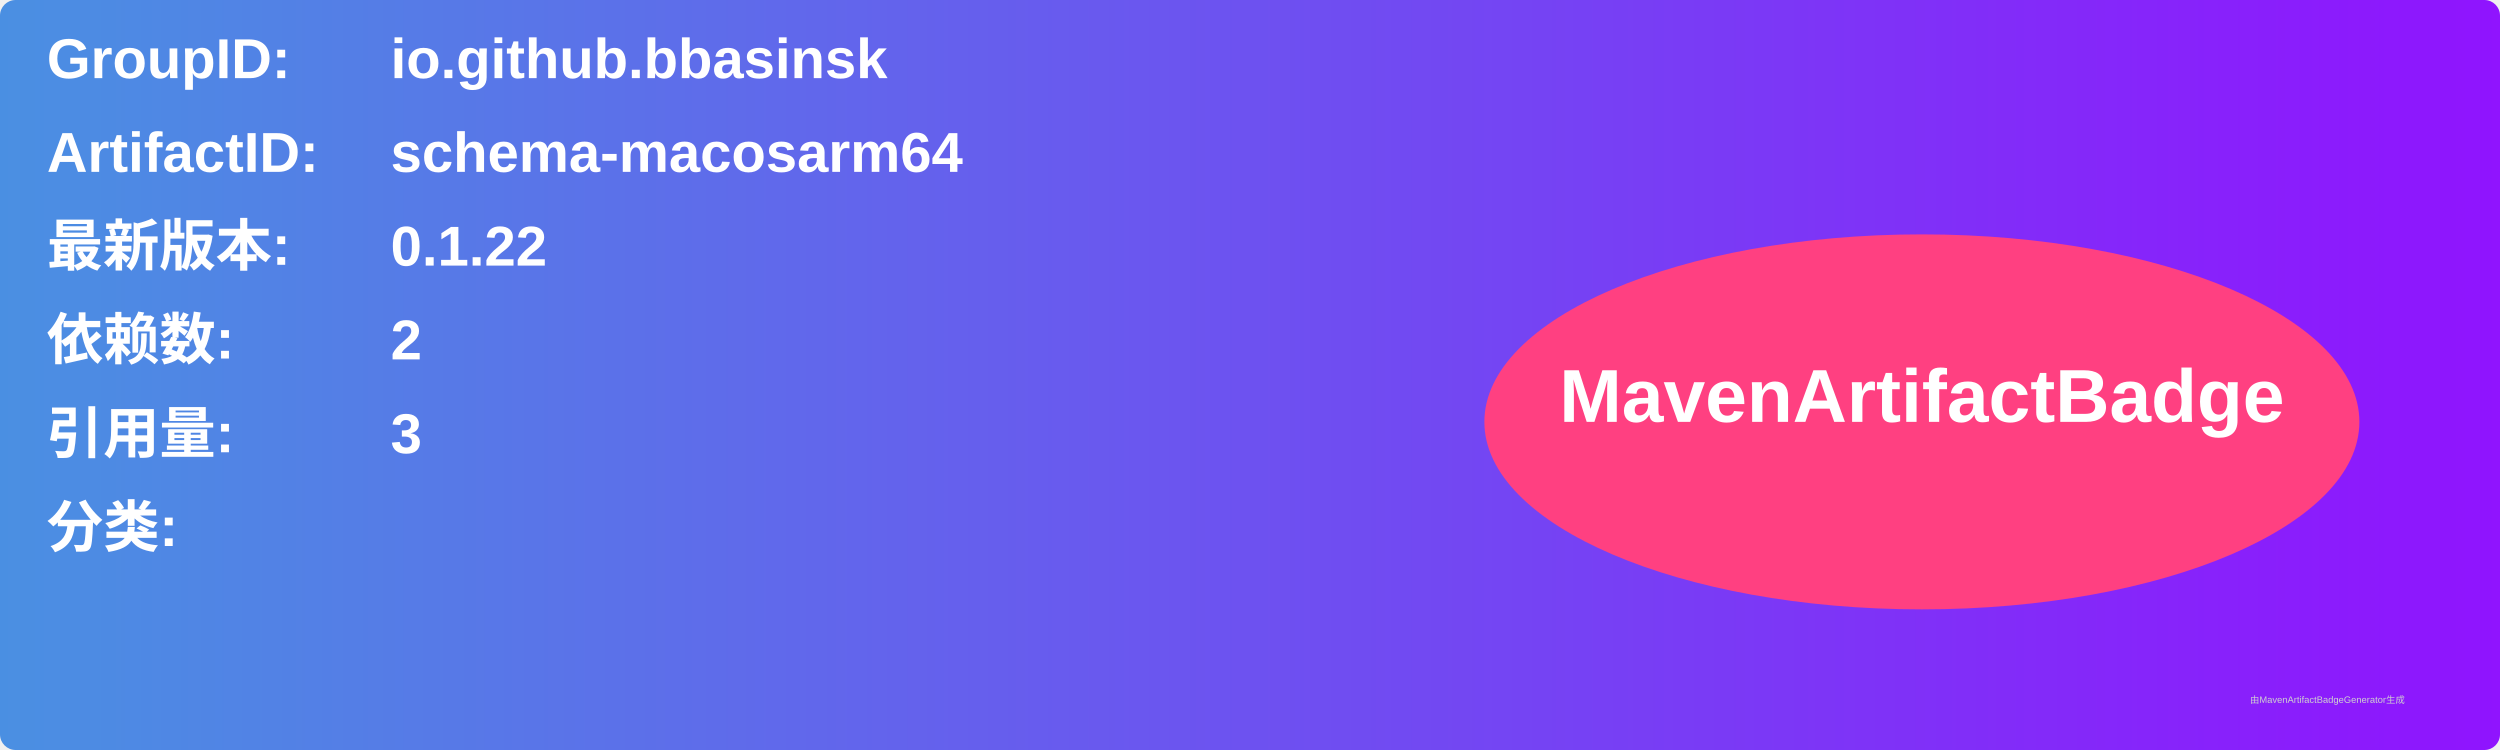
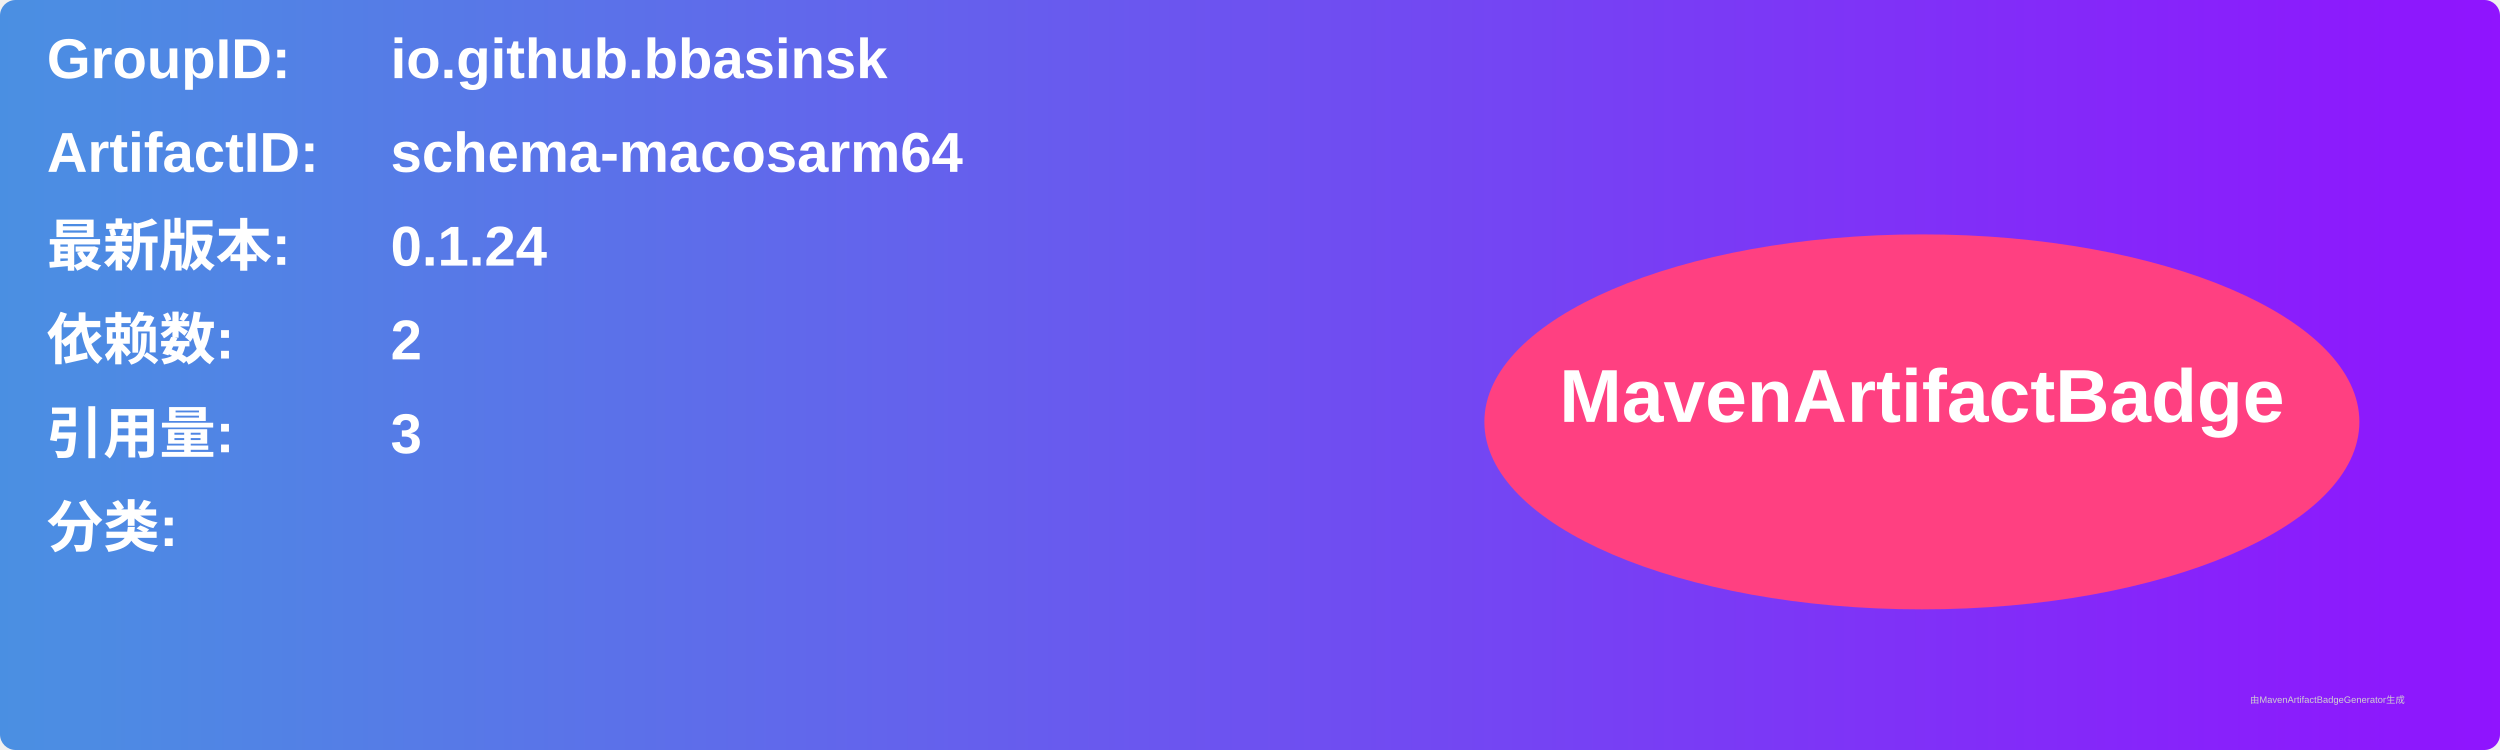
<svg xmlns="http://www.w3.org/2000/svg" width="800" height="240" viewBox="0 0 800 240">
  <linearGradient id="grad" x1="0%" y1="0%" x2="100%" y2="0%">
    <stop offset="0%" stop-color="#4a90e2" />
    <stop offset="100%" stop-color="#9013fe" />
  </linearGradient>
  <rect width="100%" height="100%" rx="5" ry="5" fill="url(#grad)" />
  <g transform="translate(15, 15)">
    <text x="0" y="10" font-family="Arial" font-size="18" fill="white" font-weight="bold" width="260">GroupID:</text>
    <text x="110" y="10" font-family="Arial" font-size="18" fill="white" font-weight="bold" width="460">io.github.bbasinsk</text>
    <text x="0" y="40" font-family="Arial" font-size="18" fill="white" font-weight="bold" width="260">ArtifactID:</text>
    <text x="110" y="40" font-family="Arial" font-size="18" fill="white" font-weight="bold" width="460">schema-macosarm64</text>
    <text x="0" y="70" font-family="Arial" font-size="18" fill="white" font-weight="bold">最新版本:</text>
    <text x="110" y="70" font-family="Arial" font-size="18" fill="white" font-weight="bold">
-       <tspan font-weight="bold">0.1.22</tspan>
+       <tspan font-weight="bold">0.1.24</tspan>
    </text>
    <text x="0" y="100" font-family="Arial" font-size="18" fill="white" font-weight="bold">依赖数: </text>
    <text x="110" y="100" font-family="Arial" font-size="18" fill="white">
      <tspan font-weight="bold">2</tspan>
    </text>
    <text x="0" y="130" font-family="Arial" font-size="18" fill="white" font-weight="bold">引用量: </text>
    <text x="110" y="130" font-family="Arial" font-size="18" fill="white">
      <tspan font-weight="bold">3</tspan>
    </text>
    <text x="0" y="160" font-family="Arial" font-size="18" fill="white" font-weight="bold">分类:</text>
    <text x="10" y="190" font-family="Arial" font-size="10" fill="white">
      <tspan font-weight="bold" />
    </text>
    <ellipse cx="600" cy="120" rx="140" ry="60" fill="#ff4081" />
    <text x="600" y="120" text-anchor="middle" font-family="Arial" font-size="24" fill="white" font-weight="bold">MavenArtifactBadge</text>
  </g>
  <text x="720" y="225" font-family="Arial" font-size="3" fill="#d0d0d0">由MavenArtifactBadgeGenerator生成</text>
</svg>
